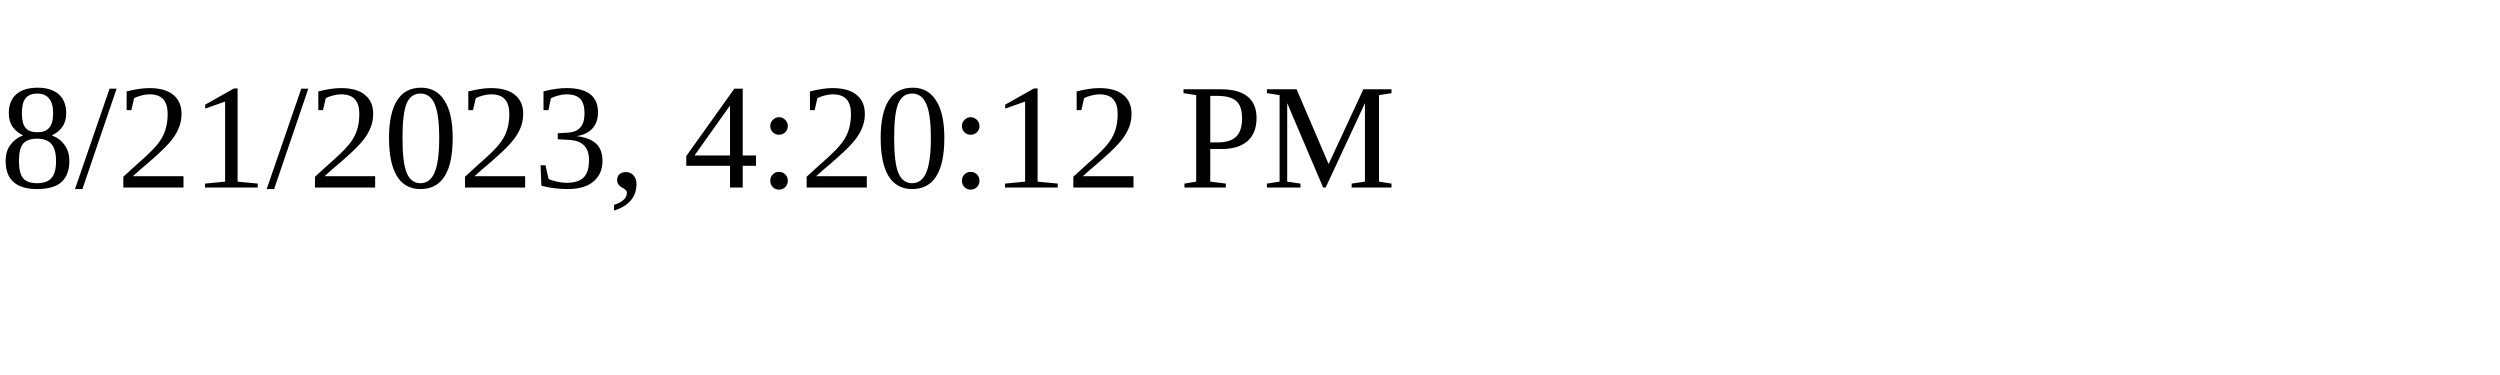
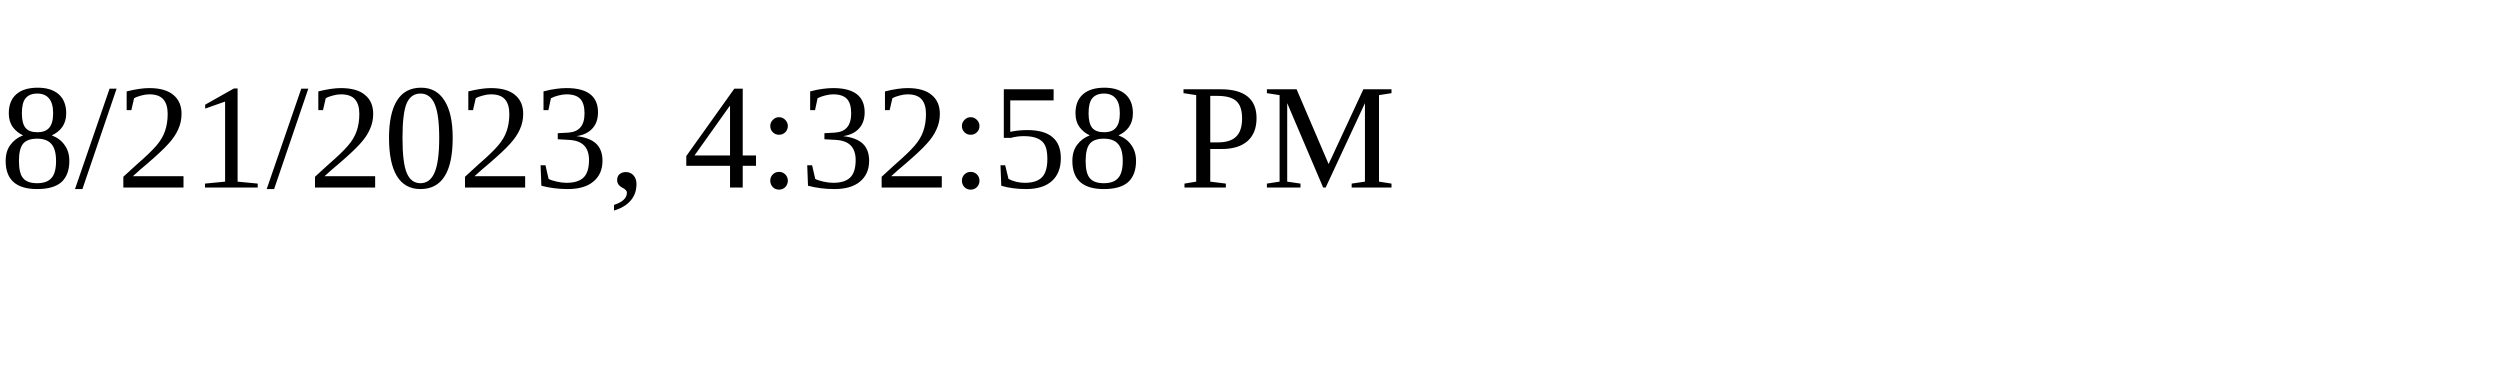
<svg xmlns="http://www.w3.org/2000/svg" height="30" width="200">
-   <text x="0" y="15">8/21/2023, 4:20:12 PM</text>
+   <text x="0" y="15">8/21/2023, 4:32:58 PM</text>
</svg>
